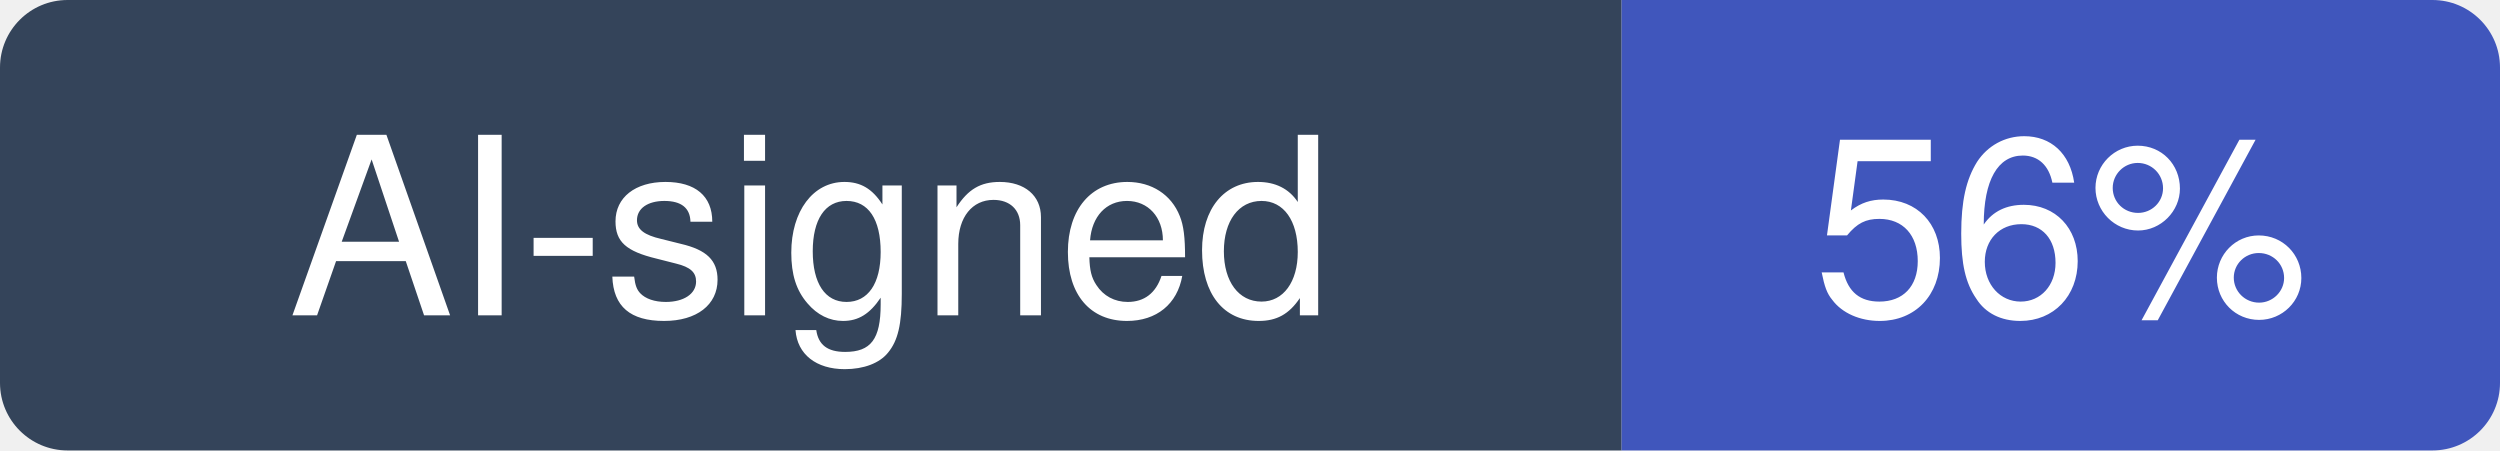
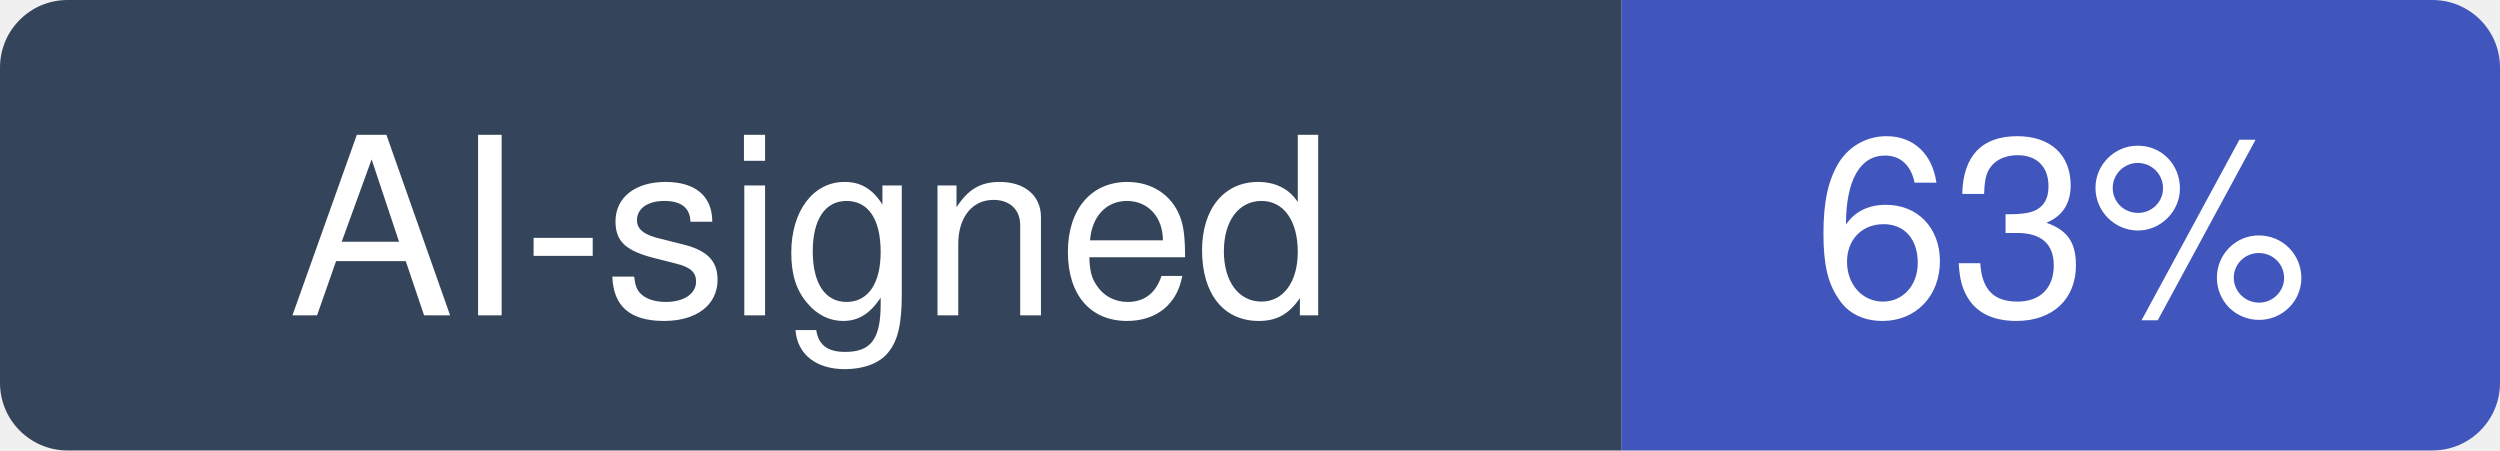
- <svg xmlns="http://www.w3.org/2000/svg" width="111" height="20" viewBox="0 0 111 20" role="img" aria-label="AI-signed: 56% of recent commits in storybookjs/storybook">
+ <svg xmlns="http://www.w3.org/2000/svg" width="111" height="20" viewBox="0 0 111 20" role="img" aria-label="AI-signed: 63% of recent commits in storybookjs/storybook">
  <clipPath id="hm-r">
    <rect width="111" height="20" rx="3" />
  </clipPath>
  <g clip-path="url(#hm-r)">
    <rect width="72" height="20" fill="#34445A" />
    <rect x="72" width="39" height="20" fill="#4056BC" />
  </g>
  <g fill="#fff" text-anchor="middle" font-family="Verdana, -apple-system, BlinkMacSystemFont, Segoe UI, Helvetica, Arial, Fira Sans, sans-serif" font-size="11">
    <text x="36" y="14">AI-signed</text>
-     <text x="91.5" y="14">56%</text>
+     <text x="91.5" y="14">63%</text>
  </g>
</svg>
